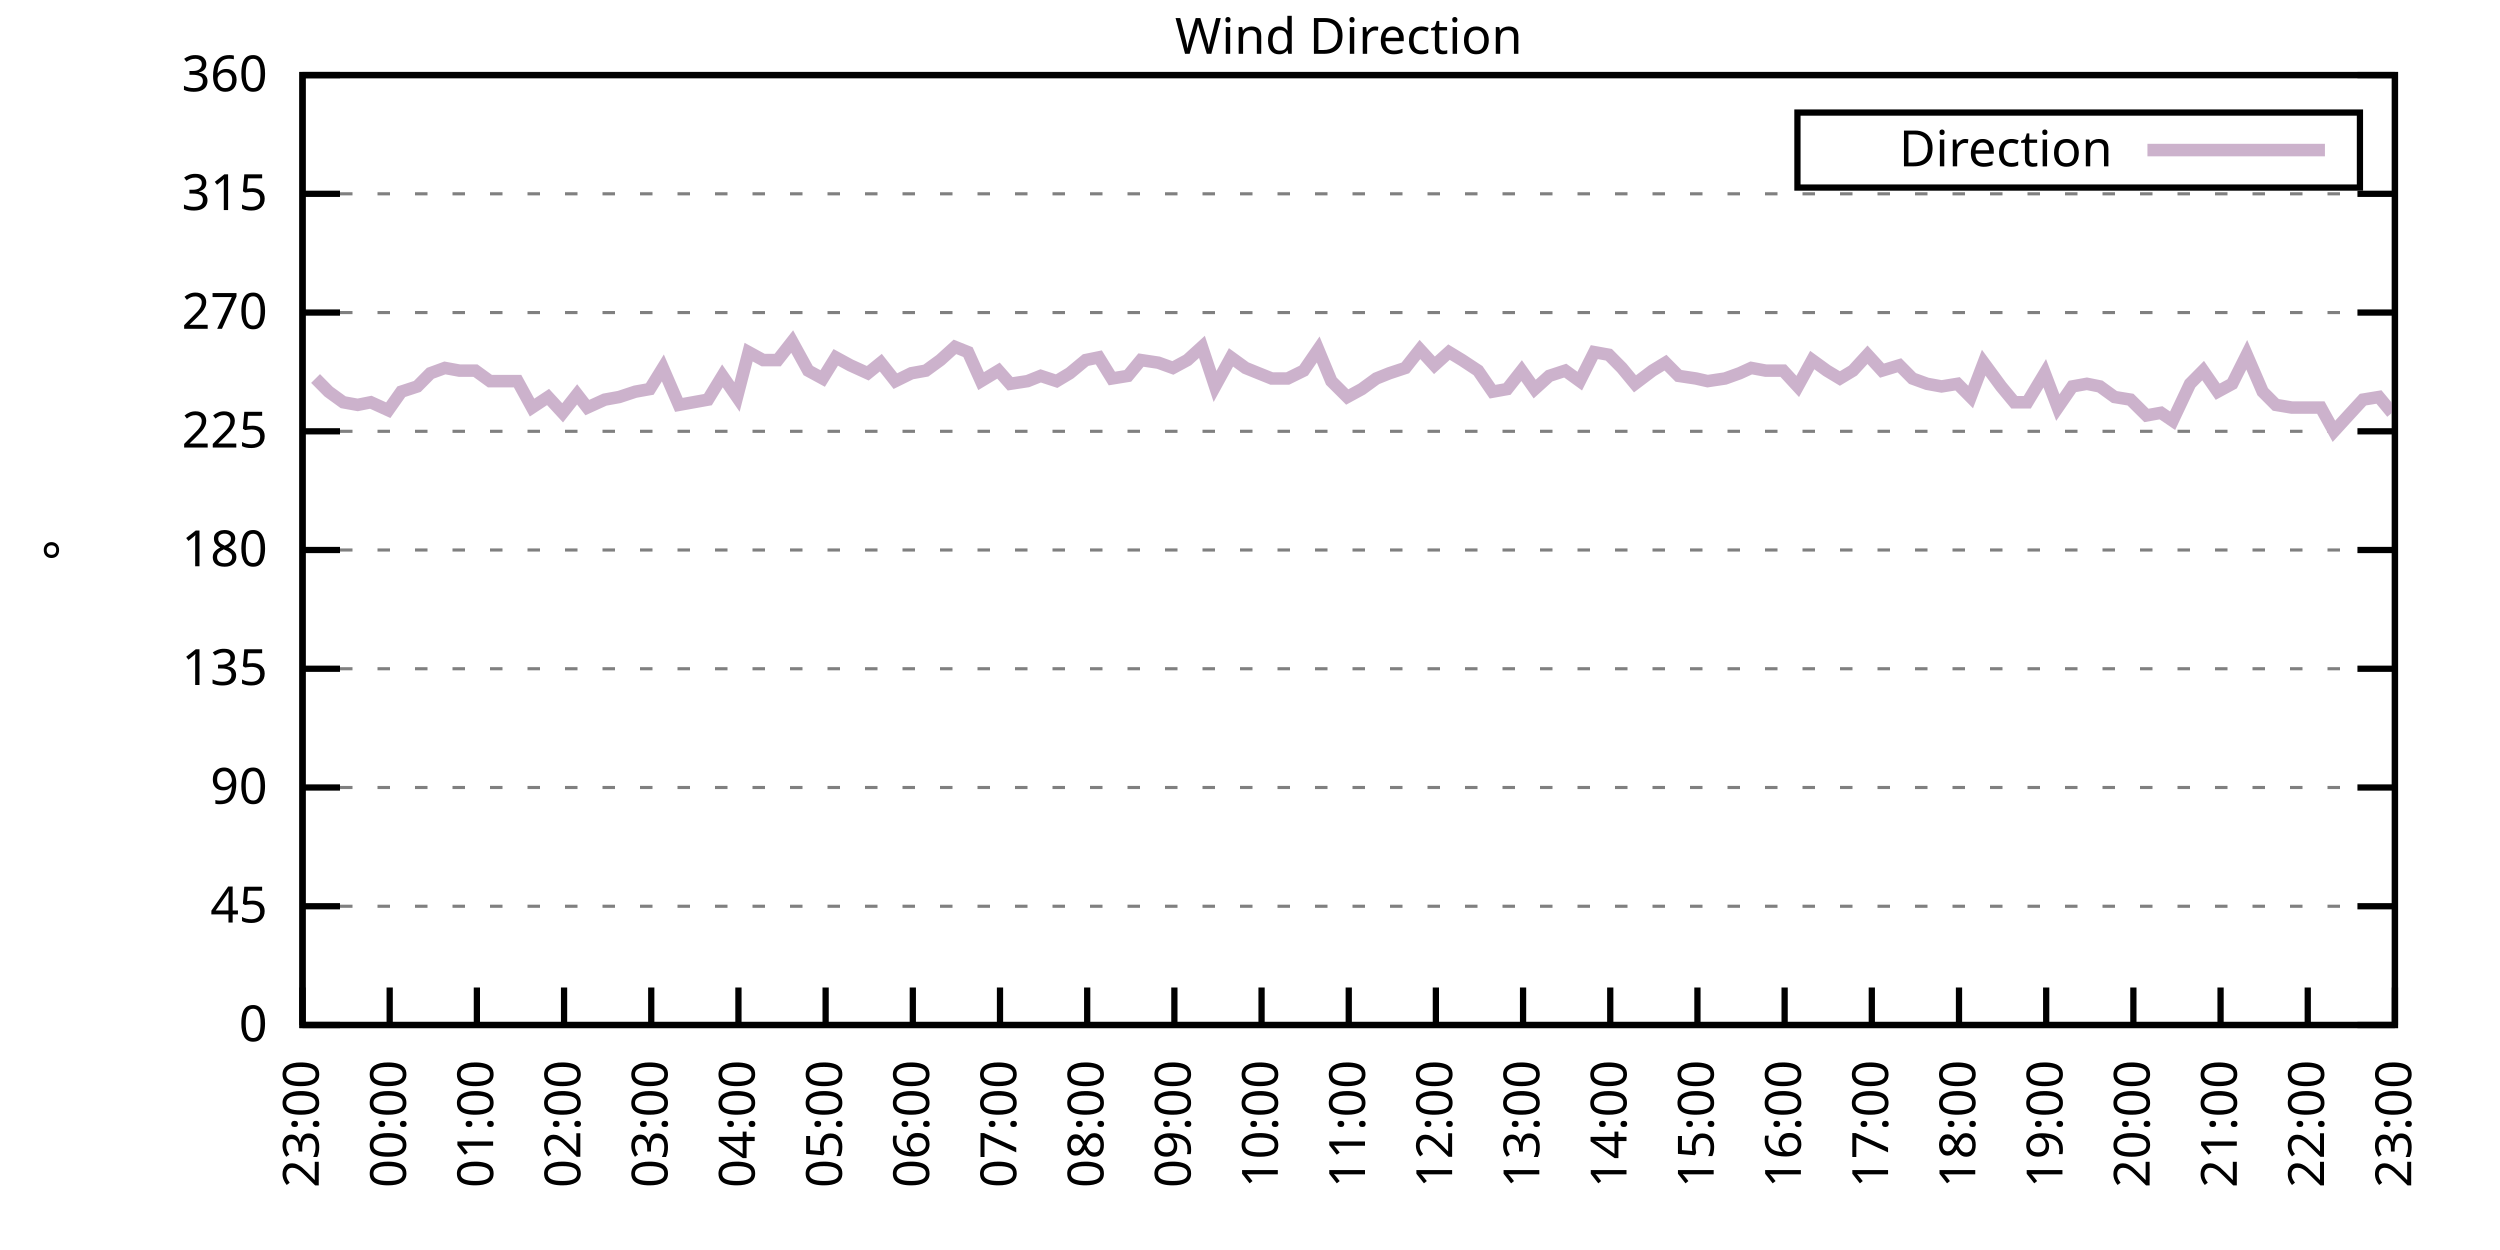
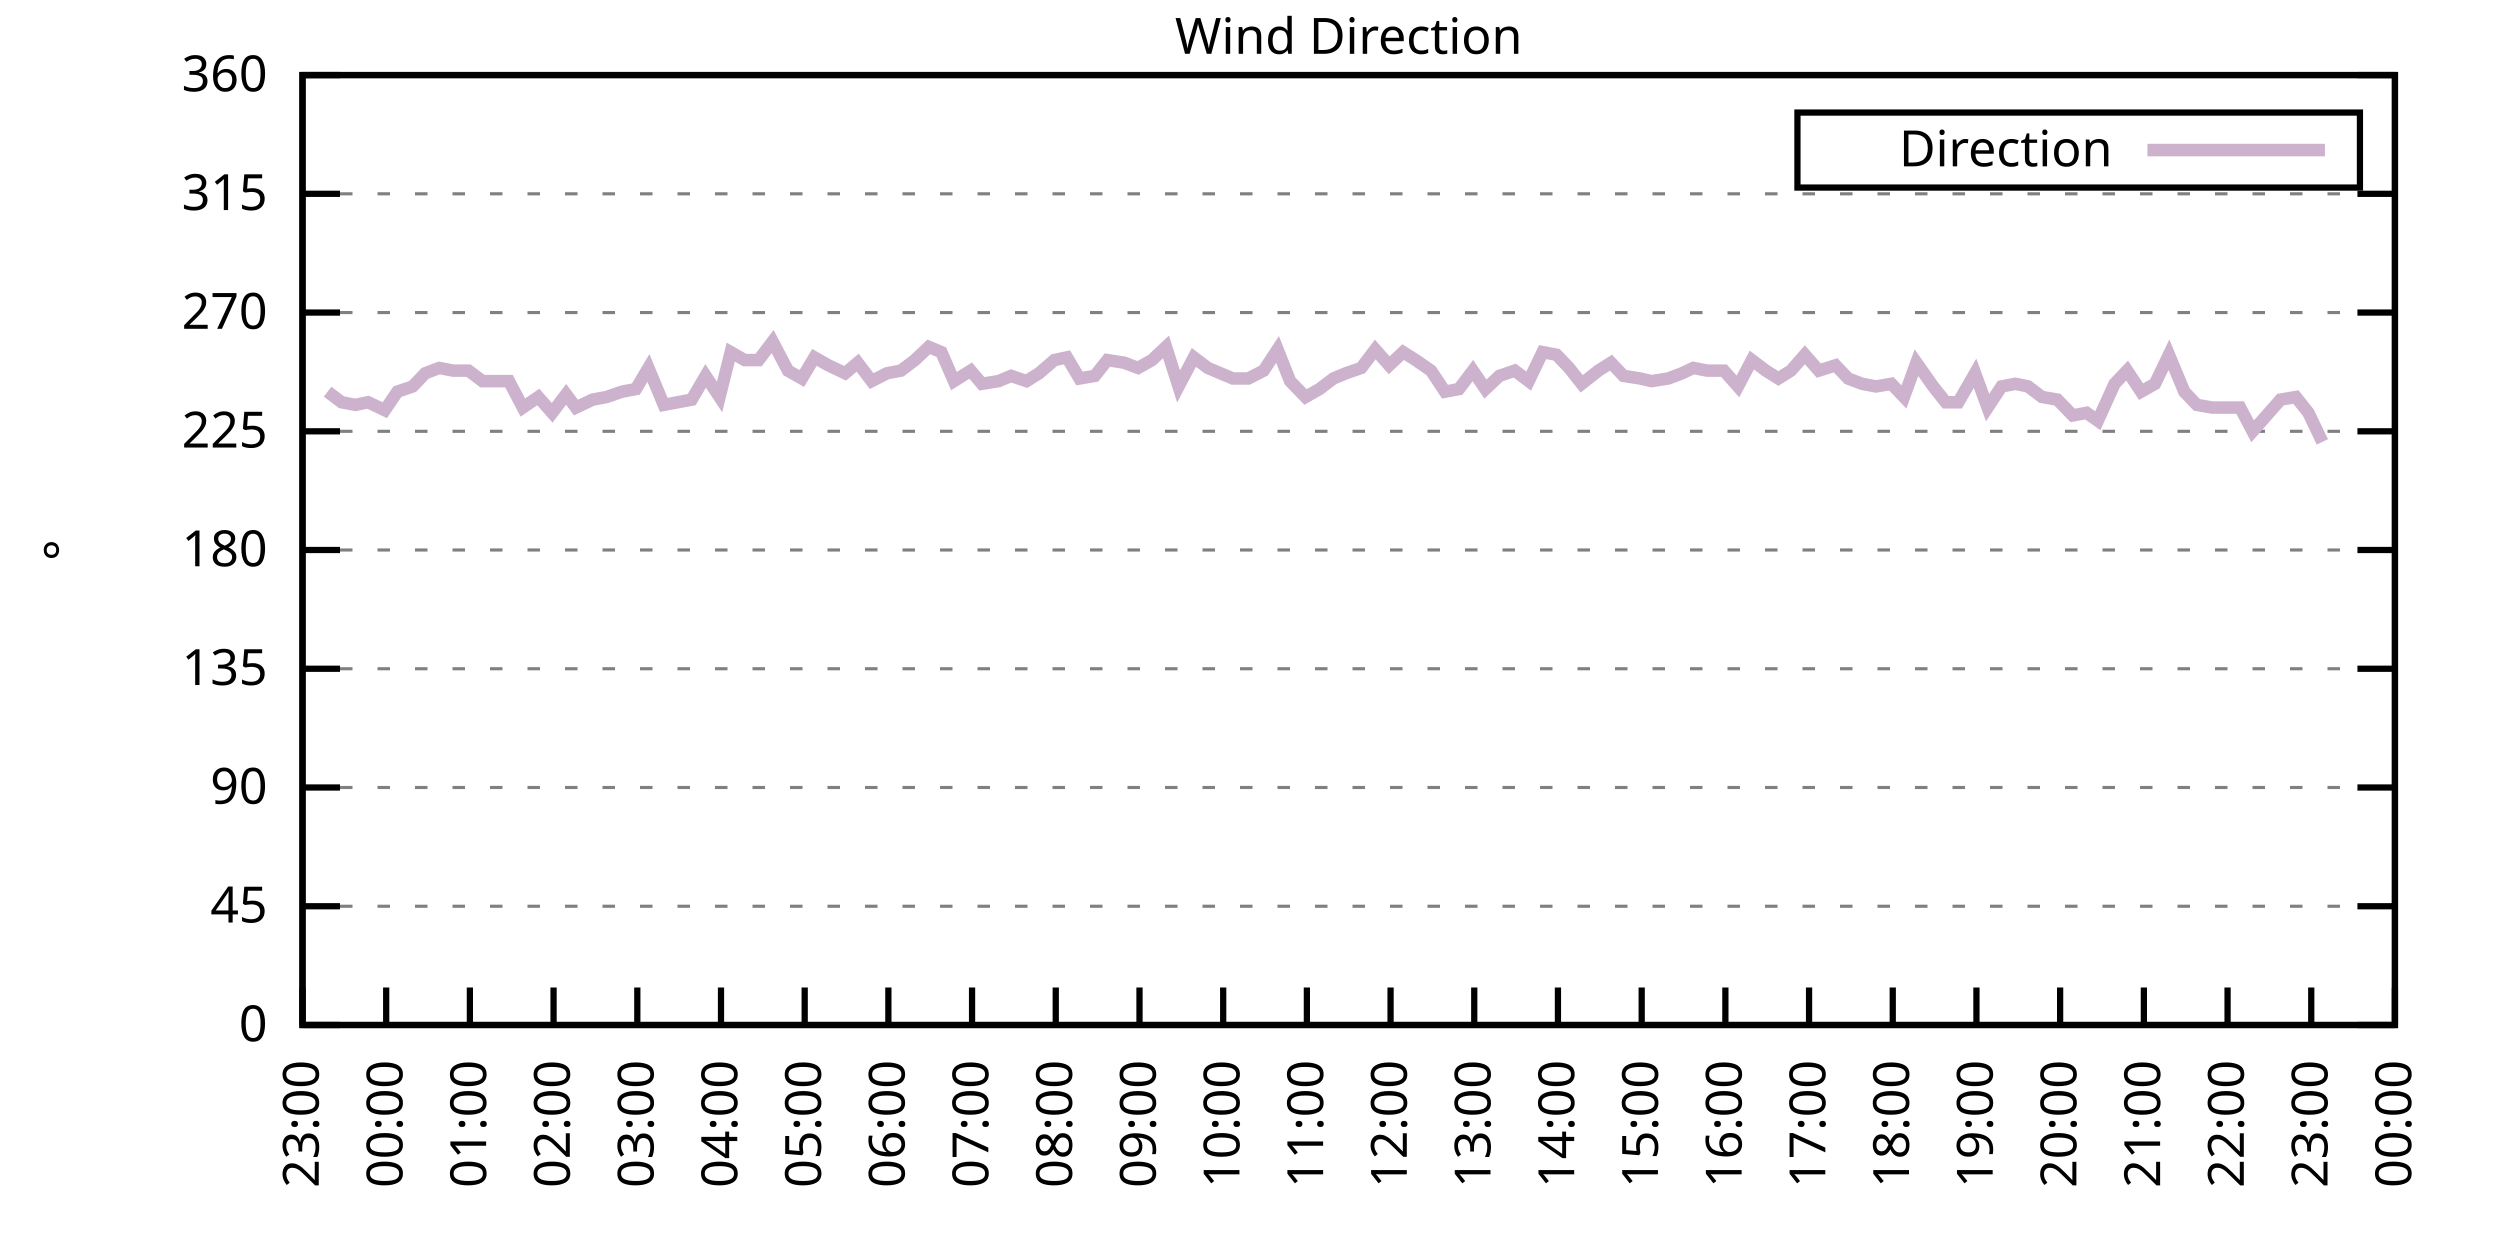
<svg xmlns="http://www.w3.org/2000/svg" xmlns:xlink="http://www.w3.org/1999/xlink" width="400" height="200" viewBox="0 0 400 200">
  <g id="gnuplot_canvas">
    <rect x="0" y="0" width="400" height="200" fill="none" />
    <defs>
      <circle id="gpDot" r="0.5" stroke-width="0.5" stroke="currentColor" />
      <path id="gpPt0" stroke-width="0.333" stroke="currentColor" d="M-1,0 h2 M0,-1 v2" />
      <path id="gpPt1" stroke-width="0.333" stroke="currentColor" d="M-1,-1 L1,1 M1,-1 L-1,1" />
      <path id="gpPt2" stroke-width="0.333" stroke="currentColor" d="M-1,0 L1,0 M0,-1 L0,1 M-1,-1 L1,1 M-1,1 L1,-1" />
      <rect id="gpPt3" stroke-width="0.333" stroke="currentColor" x="-1" y="-1" width="2" height="2" />
      <rect id="gpPt4" stroke-width="0.333" stroke="currentColor" fill="currentColor" x="-1" y="-1" width="2" height="2" />
      <circle id="gpPt5" stroke-width="0.333" stroke="currentColor" cx="0" cy="0" r="1" />
      <use xlink:href="#gpPt5" id="gpPt6" fill="currentColor" stroke="none" />
      <path id="gpPt7" stroke-width="0.333" stroke="currentColor" d="M0,-1.33 L-1.33,0.67 L1.33,0.67 z" />
      <use xlink:href="#gpPt7" id="gpPt8" fill="currentColor" stroke="none" />
      <use xlink:href="#gpPt7" id="gpPt9" stroke="currentColor" transform="rotate(180)" />
      <use xlink:href="#gpPt9" id="gpPt10" fill="currentColor" stroke="none" />
      <use xlink:href="#gpPt3" id="gpPt11" stroke="currentColor" transform="rotate(45)" />
      <use xlink:href="#gpPt11" id="gpPt12" fill="currentColor" stroke="none" />
      <path id="gpPt13" stroke-width="0.333" stroke="currentColor" d="M0,1.330 L1.265,0.411 L0.782,-1.067 L-0.782,-1.076 L-1.265,0.411 z" />
      <use xlink:href="#gpPt13" id="gpPt14" fill="currentColor" stroke="none" />
      <filter id="textbox" filterUnits="objectBoundingBox" x="0" y="0" height="1" width="1">
        <feFlood flood-color="white" flood-opacity="1" result="bgnd" />
        <feComposite in="SourceGraphic" in2="bgnd" operator="atop" />
      </filter>
      <filter id="greybox" filterUnits="objectBoundingBox" x="0" y="0" height="1" width="1">
        <feFlood flood-color="lightgrey" flood-opacity="1" result="grey" />
        <feComposite in="SourceGraphic" in2="grey" operator="atop" />
      </filter>
    </defs>
    <g fill="none" color="white" stroke="currentColor" stroke-width="1.00" stroke-linecap="butt" stroke-linejoin="miter">
</g>
    <g fill="none" color="black" stroke="currentColor" stroke-width="1.00" stroke-linecap="butt" stroke-linejoin="miter">
      <g stroke="none" shape-rendering="crispEdges">
        <polygon fill="rgb(255, 255, 255)" points="48.40,164.00 383.18,164.00 383.18,12.02 48.40,12.02 " />
      </g>
    </g>
    <g fill="none" color="black" stroke="currentColor" stroke-width="1.00" stroke-linecap="butt" stroke-linejoin="miter">
</g>
    <g fill="none" color="black" stroke="black" stroke-width="0.50" stroke-linecap="butt" stroke-linejoin="miter">
</g>
    <g fill="none" color="gray" stroke="currentColor" stroke-width="0.50" stroke-linecap="butt" stroke-linejoin="miter">
      <path stroke="gray" stroke-dasharray="2,4" class="gridline" d="M48.40,164.00 L383.19,164.00  " />
    </g>
    <g fill="none" color="gray" stroke="gray" stroke-width="1.00" stroke-linecap="butt" stroke-linejoin="miter">
</g>
    <g fill="none" color="black" stroke="currentColor" stroke-width="1.00" stroke-linecap="butt" stroke-linejoin="miter">
      <path stroke="black" d="M48.40,164.00 L54.40,164.00 M383.19,164.00 L377.19,164.00  " />
      <g transform="translate(42.80,166.60)" stroke="none" fill="black" font-family="Sans" font-size="8.00" text-anchor="end">
        <text>
          <tspan font-family="Sans"> 0</tspan>
        </text>
      </g>
    </g>
    <g fill="none" color="black" stroke="currentColor" stroke-width="1.00" stroke-linecap="butt" stroke-linejoin="miter">
</g>
    <g fill="none" color="black" stroke="black" stroke-width="0.50" stroke-linecap="butt" stroke-linejoin="miter">
</g>
    <g fill="none" color="gray" stroke="currentColor" stroke-width="0.50" stroke-linecap="butt" stroke-linejoin="miter">
      <path stroke="gray" stroke-dasharray="2,4" class="gridline" d="M48.40,145.00 L383.19,145.00  " />
    </g>
    <g fill="none" color="gray" stroke="gray" stroke-width="1.00" stroke-linecap="butt" stroke-linejoin="miter">
</g>
    <g fill="none" color="black" stroke="currentColor" stroke-width="1.00" stroke-linecap="butt" stroke-linejoin="miter">
      <path stroke="black" d="M48.40,145.00 L54.40,145.00 M383.19,145.00 L377.19,145.00  " />
      <g transform="translate(42.80,147.60)" stroke="none" fill="black" font-family="Sans" font-size="8.00" text-anchor="end">
        <text>
          <tspan font-family="Sans"> 45</tspan>
        </text>
      </g>
    </g>
    <g fill="none" color="black" stroke="currentColor" stroke-width="1.00" stroke-linecap="butt" stroke-linejoin="miter">
</g>
    <g fill="none" color="black" stroke="black" stroke-width="0.50" stroke-linecap="butt" stroke-linejoin="miter">
</g>
    <g fill="none" color="gray" stroke="currentColor" stroke-width="0.50" stroke-linecap="butt" stroke-linejoin="miter">
      <path stroke="gray" stroke-dasharray="2,4" class="gridline" d="M48.40,126.00 L383.19,126.00  " />
    </g>
    <g fill="none" color="gray" stroke="gray" stroke-width="1.00" stroke-linecap="butt" stroke-linejoin="miter">
</g>
    <g fill="none" color="black" stroke="currentColor" stroke-width="1.00" stroke-linecap="butt" stroke-linejoin="miter">
      <path stroke="black" d="M48.40,126.00 L54.40,126.00 M383.19,126.00 L377.19,126.00  " />
      <g transform="translate(42.80,128.60)" stroke="none" fill="black" font-family="Sans" font-size="8.00" text-anchor="end">
        <text>
          <tspan font-family="Sans"> 90</tspan>
        </text>
      </g>
    </g>
    <g fill="none" color="black" stroke="currentColor" stroke-width="1.00" stroke-linecap="butt" stroke-linejoin="miter">
</g>
    <g fill="none" color="black" stroke="black" stroke-width="0.50" stroke-linecap="butt" stroke-linejoin="miter">
</g>
    <g fill="none" color="gray" stroke="currentColor" stroke-width="0.50" stroke-linecap="butt" stroke-linejoin="miter">
      <path stroke="gray" stroke-dasharray="2,4" class="gridline" d="M48.40,107.00 L383.19,107.00  " />
    </g>
    <g fill="none" color="gray" stroke="gray" stroke-width="1.00" stroke-linecap="butt" stroke-linejoin="miter">
</g>
    <g fill="none" color="black" stroke="currentColor" stroke-width="1.00" stroke-linecap="butt" stroke-linejoin="miter">
      <path stroke="black" d="M48.40,107.00 L54.40,107.00 M383.19,107.00 L377.19,107.00  " />
      <g transform="translate(42.80,109.60)" stroke="none" fill="black" font-family="Sans" font-size="8.00" text-anchor="end">
        <text>
          <tspan font-family="Sans"> 135</tspan>
        </text>
      </g>
    </g>
    <g fill="none" color="black" stroke="currentColor" stroke-width="1.00" stroke-linecap="butt" stroke-linejoin="miter">
</g>
    <g fill="none" color="black" stroke="black" stroke-width="0.50" stroke-linecap="butt" stroke-linejoin="miter">
</g>
    <g fill="none" color="gray" stroke="currentColor" stroke-width="0.50" stroke-linecap="butt" stroke-linejoin="miter">
      <path stroke="gray" stroke-dasharray="2,4" class="gridline" d="M48.40,88.00 L383.19,88.00  " />
    </g>
    <g fill="none" color="gray" stroke="gray" stroke-width="1.00" stroke-linecap="butt" stroke-linejoin="miter">
</g>
    <g fill="none" color="black" stroke="currentColor" stroke-width="1.00" stroke-linecap="butt" stroke-linejoin="miter">
      <path stroke="black" d="M48.40,88.00 L54.40,88.00 M383.19,88.00 L377.19,88.00  " />
      <g transform="translate(42.80,90.60)" stroke="none" fill="black" font-family="Sans" font-size="8.00" text-anchor="end">
        <text>
          <tspan font-family="Sans"> 180</tspan>
        </text>
      </g>
    </g>
    <g fill="none" color="black" stroke="currentColor" stroke-width="1.00" stroke-linecap="butt" stroke-linejoin="miter">
</g>
    <g fill="none" color="black" stroke="black" stroke-width="0.50" stroke-linecap="butt" stroke-linejoin="miter">
</g>
    <g fill="none" color="gray" stroke="currentColor" stroke-width="0.50" stroke-linecap="butt" stroke-linejoin="miter">
      <path stroke="gray" stroke-dasharray="2,4" class="gridline" d="M48.40,69.01 L383.19,69.01  " />
    </g>
    <g fill="none" color="gray" stroke="gray" stroke-width="1.00" stroke-linecap="butt" stroke-linejoin="miter">
</g>
    <g fill="none" color="black" stroke="currentColor" stroke-width="1.00" stroke-linecap="butt" stroke-linejoin="miter">
      <path stroke="black" d="M48.40,69.01 L54.40,69.01 M383.19,69.01 L377.19,69.01  " />
      <g transform="translate(42.80,71.61)" stroke="none" fill="black" font-family="Sans" font-size="8.00" text-anchor="end">
        <text>
          <tspan font-family="Sans"> 225</tspan>
        </text>
      </g>
    </g>
    <g fill="none" color="black" stroke="currentColor" stroke-width="1.00" stroke-linecap="butt" stroke-linejoin="miter">
</g>
    <g fill="none" color="black" stroke="black" stroke-width="0.50" stroke-linecap="butt" stroke-linejoin="miter">
</g>
    <g fill="none" color="gray" stroke="currentColor" stroke-width="0.50" stroke-linecap="butt" stroke-linejoin="miter">
      <path stroke="gray" stroke-dasharray="2,4" class="gridline" d="M48.40,50.01 L383.19,50.01  " />
    </g>
    <g fill="none" color="gray" stroke="gray" stroke-width="1.00" stroke-linecap="butt" stroke-linejoin="miter">
</g>
    <g fill="none" color="black" stroke="currentColor" stroke-width="1.00" stroke-linecap="butt" stroke-linejoin="miter">
      <path stroke="black" d="M48.40,50.01 L54.40,50.01 M383.19,50.01 L377.19,50.01  " />
      <g transform="translate(42.80,52.61)" stroke="none" fill="black" font-family="Sans" font-size="8.00" text-anchor="end">
        <text>
          <tspan font-family="Sans"> 270</tspan>
        </text>
      </g>
    </g>
    <g fill="none" color="black" stroke="currentColor" stroke-width="1.00" stroke-linecap="butt" stroke-linejoin="miter">
</g>
    <g fill="none" color="black" stroke="black" stroke-width="0.50" stroke-linecap="butt" stroke-linejoin="miter">
</g>
    <g fill="none" color="gray" stroke="currentColor" stroke-width="0.50" stroke-linecap="butt" stroke-linejoin="miter">
      <path stroke="gray" stroke-dasharray="2,4" class="gridline" d="M48.40,31.01 L383.19,31.01  " />
    </g>
    <g fill="none" color="gray" stroke="gray" stroke-width="1.00" stroke-linecap="butt" stroke-linejoin="miter">
</g>
    <g fill="none" color="black" stroke="currentColor" stroke-width="1.00" stroke-linecap="butt" stroke-linejoin="miter">
      <path stroke="black" d="M48.40,31.01 L54.40,31.01 M383.19,31.01 L377.19,31.01  " />
      <g transform="translate(42.80,33.61)" stroke="none" fill="black" font-family="Sans" font-size="8.00" text-anchor="end">
        <text>
          <tspan font-family="Sans"> 315</tspan>
        </text>
      </g>
    </g>
    <g fill="none" color="black" stroke="currentColor" stroke-width="1.00" stroke-linecap="butt" stroke-linejoin="miter">
</g>
    <g fill="none" color="black" stroke="black" stroke-width="0.50" stroke-linecap="butt" stroke-linejoin="miter">
</g>
    <g fill="none" color="gray" stroke="currentColor" stroke-width="0.50" stroke-linecap="butt" stroke-linejoin="miter">
      <path stroke="gray" stroke-dasharray="2,4" class="gridline" d="M48.40,12.01 L383.19,12.01  " />
    </g>
    <g fill="none" color="gray" stroke="gray" stroke-width="1.00" stroke-linecap="butt" stroke-linejoin="miter">
</g>
    <g fill="none" color="black" stroke="currentColor" stroke-width="1.00" stroke-linecap="butt" stroke-linejoin="miter">
      <path stroke="black" d="M48.40,12.01 L54.40,12.01 M383.19,12.01 L377.19,12.01  " />
      <g transform="translate(42.80,14.61)" stroke="none" fill="black" font-family="Sans" font-size="8.00" text-anchor="end">
        <text>
          <tspan font-family="Sans"> 360</tspan>
        </text>
      </g>
    </g>
    <g fill="none" color="black" stroke="currentColor" stroke-width="1.00" stroke-linecap="butt" stroke-linejoin="miter">
      <path stroke="black" d="M48.40,164.00 L48.40,158.00  " />
      <g transform="translate(51.00,169.60) rotate(270.00)" stroke="none" fill="black" font-family="Sans" font-size="8.00" text-anchor="end">
        <text>
          <tspan font-family="Sans">23:00</tspan>
        </text>
      </g>
    </g>
    <g fill="none" color="black" stroke="currentColor" stroke-width="1.00" stroke-linecap="butt" stroke-linejoin="miter">
-       <path stroke="black" d="M62.35,164.00 L62.35,158.00  " />
-       <g transform="translate(64.95,169.60) rotate(270.00)" stroke="none" fill="black" font-family="Sans" font-size="8.00" text-anchor="end">
+       <path stroke="black" d="M61.79,164.00 L61.79,158.00  " />
+       <g transform="translate(64.39,169.60) rotate(270.00)" stroke="none" fill="black" font-family="Sans" font-size="8.00" text-anchor="end">
        <text>
          <tspan font-family="Sans">00:00</tspan>
        </text>
      </g>
    </g>
    <g fill="none" color="black" stroke="currentColor" stroke-width="1.00" stroke-linecap="butt" stroke-linejoin="miter">
-       <path stroke="black" d="M76.30,164.00 L76.30,158.00  " />
-       <g transform="translate(78.90,169.60) rotate(270.00)" stroke="none" fill="black" font-family="Sans" font-size="8.00" text-anchor="end">
+       <path stroke="black" d="M75.18,164.00 L75.18,158.00  " />
+       <g transform="translate(77.78,169.60) rotate(270.00)" stroke="none" fill="black" font-family="Sans" font-size="8.00" text-anchor="end">
        <text>
          <tspan font-family="Sans">01:00</tspan>
        </text>
      </g>
    </g>
    <g fill="none" color="black" stroke="currentColor" stroke-width="1.00" stroke-linecap="butt" stroke-linejoin="miter">
-       <path stroke="black" d="M90.25,164.00 L90.25,158.00  " />
-       <g transform="translate(92.85,169.60) rotate(270.00)" stroke="none" fill="black" font-family="Sans" font-size="8.00" text-anchor="end">
+       <path stroke="black" d="M88.57,164.00 L88.57,158.00  " />
+       <g transform="translate(91.17,169.60) rotate(270.00)" stroke="none" fill="black" font-family="Sans" font-size="8.00" text-anchor="end">
        <text>
          <tspan font-family="Sans">02:00</tspan>
        </text>
      </g>
    </g>
    <g fill="none" color="black" stroke="currentColor" stroke-width="1.00" stroke-linecap="butt" stroke-linejoin="miter">
-       <path stroke="black" d="M104.20,164.00 L104.20,158.00  " />
-       <g transform="translate(106.80,169.60) rotate(270.00)" stroke="none" fill="black" font-family="Sans" font-size="8.00" text-anchor="end">
+       <path stroke="black" d="M101.97,164.00 L101.97,158.00  " />
+       <g transform="translate(104.57,169.60) rotate(270.00)" stroke="none" fill="black" font-family="Sans" font-size="8.00" text-anchor="end">
        <text>
          <tspan font-family="Sans">03:00</tspan>
        </text>
      </g>
    </g>
    <g fill="none" color="black" stroke="currentColor" stroke-width="1.00" stroke-linecap="butt" stroke-linejoin="miter">
-       <path stroke="black" d="M118.15,164.00 L118.15,158.00  " />
-       <g transform="translate(120.75,169.60) rotate(270.00)" stroke="none" fill="black" font-family="Sans" font-size="8.00" text-anchor="end">
+       <path stroke="black" d="M115.36,164.00 L115.36,158.00  " />
+       <g transform="translate(117.96,169.60) rotate(270.00)" stroke="none" fill="black" font-family="Sans" font-size="8.00" text-anchor="end">
        <text>
          <tspan font-family="Sans">04:00</tspan>
        </text>
      </g>
    </g>
    <g fill="none" color="black" stroke="currentColor" stroke-width="1.00" stroke-linecap="butt" stroke-linejoin="miter">
-       <path stroke="black" d="M132.10,164.00 L132.10,158.00  " />
-       <g transform="translate(134.70,169.60) rotate(270.00)" stroke="none" fill="black" font-family="Sans" font-size="8.00" text-anchor="end">
+       <path stroke="black" d="M128.75,164.00 L128.75,158.00  " />
+       <g transform="translate(131.35,169.60) rotate(270.00)" stroke="none" fill="black" font-family="Sans" font-size="8.00" text-anchor="end">
        <text>
          <tspan font-family="Sans">05:00</tspan>
        </text>
      </g>
    </g>
    <g fill="none" color="black" stroke="currentColor" stroke-width="1.00" stroke-linecap="butt" stroke-linejoin="miter">
-       <path stroke="black" d="M146.05,164.00 L146.05,158.00  " />
-       <g transform="translate(148.65,169.60) rotate(270.00)" stroke="none" fill="black" font-family="Sans" font-size="8.00" text-anchor="end">
+       <path stroke="black" d="M142.14,164.00 L142.14,158.00  " />
+       <g transform="translate(144.74,169.60) rotate(270.00)" stroke="none" fill="black" font-family="Sans" font-size="8.00" text-anchor="end">
        <text>
          <tspan font-family="Sans">06:00</tspan>
        </text>
      </g>
    </g>
    <g fill="none" color="black" stroke="currentColor" stroke-width="1.00" stroke-linecap="butt" stroke-linejoin="miter">
-       <path stroke="black" d="M160.00,164.00 L160.00,158.00  " />
-       <g transform="translate(162.60,169.60) rotate(270.00)" stroke="none" fill="black" font-family="Sans" font-size="8.00" text-anchor="end">
+       <path stroke="black" d="M155.53,164.00 L155.53,158.00  " />
+       <g transform="translate(158.13,169.60) rotate(270.00)" stroke="none" fill="black" font-family="Sans" font-size="8.00" text-anchor="end">
        <text>
          <tspan font-family="Sans">07:00</tspan>
        </text>
      </g>
    </g>
    <g fill="none" color="black" stroke="currentColor" stroke-width="1.00" stroke-linecap="butt" stroke-linejoin="miter">
-       <path stroke="black" d="M173.95,164.00 L173.95,158.00  " />
-       <g transform="translate(176.55,169.60) rotate(270.00)" stroke="none" fill="black" font-family="Sans" font-size="8.00" text-anchor="end">
+       <path stroke="black" d="M168.92,164.00 L168.92,158.00  " />
+       <g transform="translate(171.52,169.60) rotate(270.00)" stroke="none" fill="black" font-family="Sans" font-size="8.00" text-anchor="end">
        <text>
          <tspan font-family="Sans">08:00</tspan>
        </text>
      </g>
    </g>
    <g fill="none" color="black" stroke="currentColor" stroke-width="1.00" stroke-linecap="butt" stroke-linejoin="miter">
-       <path stroke="black" d="M187.90,164.00 L187.90,158.00  " />
-       <g transform="translate(190.50,169.60) rotate(270.00)" stroke="none" fill="black" font-family="Sans" font-size="8.00" text-anchor="end">
+       <path stroke="black" d="M182.32,164.00 L182.32,158.00  " />
+       <g transform="translate(184.92,169.60) rotate(270.00)" stroke="none" fill="black" font-family="Sans" font-size="8.00" text-anchor="end">
        <text>
          <tspan font-family="Sans">09:00</tspan>
        </text>
      </g>
    </g>
    <g fill="none" color="black" stroke="currentColor" stroke-width="1.00" stroke-linecap="butt" stroke-linejoin="miter">
-       <path stroke="black" d="M201.85,164.00 L201.85,158.00  " />
-       <g transform="translate(204.45,169.60) rotate(270.00)" stroke="none" fill="black" font-family="Sans" font-size="8.00" text-anchor="end">
+       <path stroke="black" d="M195.71,164.00 L195.71,158.00  " />
+       <g transform="translate(198.31,169.60) rotate(270.00)" stroke="none" fill="black" font-family="Sans" font-size="8.00" text-anchor="end">
        <text>
          <tspan font-family="Sans">10:00</tspan>
        </text>
      </g>
    </g>
    <g fill="none" color="black" stroke="currentColor" stroke-width="1.00" stroke-linecap="butt" stroke-linejoin="miter">
-       <path stroke="black" d="M215.80,164.00 L215.80,158.00  " />
-       <g transform="translate(218.40,169.60) rotate(270.00)" stroke="none" fill="black" font-family="Sans" font-size="8.00" text-anchor="end">
+       <path stroke="black" d="M209.10,164.00 L209.10,158.00  " />
+       <g transform="translate(211.70,169.60) rotate(270.00)" stroke="none" fill="black" font-family="Sans" font-size="8.00" text-anchor="end">
        <text>
          <tspan font-family="Sans">11:00</tspan>
        </text>
      </g>
    </g>
    <g fill="none" color="black" stroke="currentColor" stroke-width="1.00" stroke-linecap="butt" stroke-linejoin="miter">
-       <path stroke="black" d="M229.74,164.00 L229.74,158.00  " />
-       <g transform="translate(232.34,169.60) rotate(270.00)" stroke="none" fill="black" font-family="Sans" font-size="8.00" text-anchor="end">
+       <path stroke="black" d="M222.49,164.00 L222.49,158.00  " />
+       <g transform="translate(225.09,169.60) rotate(270.00)" stroke="none" fill="black" font-family="Sans" font-size="8.00" text-anchor="end">
        <text>
          <tspan font-family="Sans">12:00</tspan>
        </text>
      </g>
    </g>
    <g fill="none" color="black" stroke="currentColor" stroke-width="1.00" stroke-linecap="butt" stroke-linejoin="miter">
-       <path stroke="black" d="M243.69,164.00 L243.69,158.00  " />
-       <g transform="translate(246.29,169.60) rotate(270.00)" stroke="none" fill="black" font-family="Sans" font-size="8.00" text-anchor="end">
+       <path stroke="black" d="M235.88,164.00 L235.88,158.00  " />
+       <g transform="translate(238.48,169.60) rotate(270.00)" stroke="none" fill="black" font-family="Sans" font-size="8.00" text-anchor="end">
        <text>
          <tspan font-family="Sans">13:00</tspan>
        </text>
      </g>
    </g>
    <g fill="none" color="black" stroke="currentColor" stroke-width="1.00" stroke-linecap="butt" stroke-linejoin="miter">
-       <path stroke="black" d="M257.64,164.00 L257.64,158.00  " />
-       <g transform="translate(260.24,169.60) rotate(270.00)" stroke="none" fill="black" font-family="Sans" font-size="8.00" text-anchor="end">
+       <path stroke="black" d="M249.27,164.00 L249.27,158.00  " />
+       <g transform="translate(251.87,169.60) rotate(270.00)" stroke="none" fill="black" font-family="Sans" font-size="8.00" text-anchor="end">
        <text>
          <tspan font-family="Sans">14:00</tspan>
        </text>
      </g>
    </g>
    <g fill="none" color="black" stroke="currentColor" stroke-width="1.00" stroke-linecap="butt" stroke-linejoin="miter">
-       <path stroke="black" d="M271.59,164.00 L271.59,158.00  " />
-       <g transform="translate(274.19,169.60) rotate(270.00)" stroke="none" fill="black" font-family="Sans" font-size="8.00" text-anchor="end">
+       <path stroke="black" d="M262.67,164.00 L262.67,158.00  " />
+       <g transform="translate(265.27,169.60) rotate(270.00)" stroke="none" fill="black" font-family="Sans" font-size="8.00" text-anchor="end">
        <text>
          <tspan font-family="Sans">15:00</tspan>
        </text>
      </g>
    </g>
    <g fill="none" color="black" stroke="currentColor" stroke-width="1.00" stroke-linecap="butt" stroke-linejoin="miter">
-       <path stroke="black" d="M285.54,164.00 L285.54,158.00  " />
-       <g transform="translate(288.14,169.60) rotate(270.00)" stroke="none" fill="black" font-family="Sans" font-size="8.00" text-anchor="end">
+       <path stroke="black" d="M276.06,164.00 L276.06,158.00  " />
+       <g transform="translate(278.66,169.60) rotate(270.00)" stroke="none" fill="black" font-family="Sans" font-size="8.00" text-anchor="end">
        <text>
          <tspan font-family="Sans">16:00</tspan>
        </text>
      </g>
    </g>
    <g fill="none" color="black" stroke="currentColor" stroke-width="1.00" stroke-linecap="butt" stroke-linejoin="miter">
-       <path stroke="black" d="M299.49,164.00 L299.49,158.00  " />
-       <g transform="translate(302.09,169.60) rotate(270.00)" stroke="none" fill="black" font-family="Sans" font-size="8.00" text-anchor="end">
+       <path stroke="black" d="M289.45,164.00 L289.45,158.00  " />
+       <g transform="translate(292.05,169.60) rotate(270.00)" stroke="none" fill="black" font-family="Sans" font-size="8.00" text-anchor="end">
        <text>
          <tspan font-family="Sans">17:00</tspan>
        </text>
      </g>
    </g>
    <g fill="none" color="black" stroke="currentColor" stroke-width="1.00" stroke-linecap="butt" stroke-linejoin="miter">
-       <path stroke="black" d="M313.44,164.00 L313.44,158.00  " />
-       <g transform="translate(316.04,169.60) rotate(270.00)" stroke="none" fill="black" font-family="Sans" font-size="8.00" text-anchor="end">
+       <path stroke="black" d="M302.84,164.00 L302.84,158.00  " />
+       <g transform="translate(305.44,169.60) rotate(270.00)" stroke="none" fill="black" font-family="Sans" font-size="8.00" text-anchor="end">
        <text>
          <tspan font-family="Sans">18:00</tspan>
        </text>
      </g>
    </g>
    <g fill="none" color="black" stroke="currentColor" stroke-width="1.00" stroke-linecap="butt" stroke-linejoin="miter">
-       <path stroke="black" d="M327.39,164.00 L327.39,158.00  " />
-       <g transform="translate(329.99,169.60) rotate(270.00)" stroke="none" fill="black" font-family="Sans" font-size="8.00" text-anchor="end">
+       <path stroke="black" d="M316.23,164.00 L316.23,158.00  " />
+       <g transform="translate(318.83,169.60) rotate(270.00)" stroke="none" fill="black" font-family="Sans" font-size="8.00" text-anchor="end">
        <text>
          <tspan font-family="Sans">19:00</tspan>
        </text>
      </g>
    </g>
    <g fill="none" color="black" stroke="currentColor" stroke-width="1.00" stroke-linecap="butt" stroke-linejoin="miter">
-       <path stroke="black" d="M341.34,164.00 L341.34,158.00  " />
-       <g transform="translate(343.94,169.60) rotate(270.00)" stroke="none" fill="black" font-family="Sans" font-size="8.00" text-anchor="end">
+       <path stroke="black" d="M329.62,164.00 L329.62,158.00  " />
+       <g transform="translate(332.22,169.60) rotate(270.00)" stroke="none" fill="black" font-family="Sans" font-size="8.00" text-anchor="end">
        <text>
          <tspan font-family="Sans">20:00</tspan>
        </text>
      </g>
    </g>
    <g fill="none" color="black" stroke="currentColor" stroke-width="1.00" stroke-linecap="butt" stroke-linejoin="miter">
-       <path stroke="black" d="M355.29,164.00 L355.29,158.00  " />
-       <g transform="translate(357.89,169.60) rotate(270.00)" stroke="none" fill="black" font-family="Sans" font-size="8.00" text-anchor="end">
+       <path stroke="black" d="M343.02,164.00 L343.02,158.00  " />
+       <g transform="translate(345.62,169.60) rotate(270.00)" stroke="none" fill="black" font-family="Sans" font-size="8.00" text-anchor="end">
        <text>
          <tspan font-family="Sans">21:00</tspan>
        </text>
      </g>
    </g>
    <g fill="none" color="black" stroke="currentColor" stroke-width="1.00" stroke-linecap="butt" stroke-linejoin="miter">
-       <path stroke="black" d="M369.24,164.00 L369.24,158.00  " />
-       <g transform="translate(371.84,169.60) rotate(270.00)" stroke="none" fill="black" font-family="Sans" font-size="8.00" text-anchor="end">
+       <path stroke="black" d="M356.41,164.00 L356.41,158.00  " />
+       <g transform="translate(359.01,169.60) rotate(270.00)" stroke="none" fill="black" font-family="Sans" font-size="8.00" text-anchor="end">
        <text>
          <tspan font-family="Sans">22:00</tspan>
+         </text>
+       </g>
+     </g>
+     <g fill="none" color="black" stroke="currentColor" stroke-width="1.00" stroke-linecap="butt" stroke-linejoin="miter">
+       <path stroke="black" d="M369.80,164.00 L369.80,158.00  " />
+       <g transform="translate(372.40,169.60) rotate(270.00)" stroke="none" fill="black" font-family="Sans" font-size="8.00" text-anchor="end">
+         <text>
+           <tspan font-family="Sans">23:00</tspan>
        </text>
      </g>
    </g>
    <g fill="none" color="black" stroke="currentColor" stroke-width="1.00" stroke-linecap="butt" stroke-linejoin="miter">
      <path stroke="black" d="M383.19,164.00 L383.19,158.00  " />
      <g transform="translate(385.79,169.60) rotate(270.00)" stroke="none" fill="black" font-family="Sans" font-size="8.00" text-anchor="end">
        <text>
-           <tspan font-family="Sans">23:00</tspan>
+           <tspan font-family="Sans">00:00</tspan>
        </text>
      </g>
    </g>
    <g fill="none" color="black" stroke="currentColor" stroke-width="1.00" stroke-linecap="butt" stroke-linejoin="miter">
</g>
    <g fill="none" color="black" stroke="currentColor" stroke-width="1.00" stroke-linecap="butt" stroke-linejoin="miter">
      <path stroke="black" d="M48.40,12.01 L48.40,164.00 L383.19,164.00 L383.19,12.01 L48.40,12.01 Z  " />
    </g>
    <g fill="none" color="black" stroke="currentColor" stroke-width="1.00" stroke-linecap="butt" stroke-linejoin="miter">
</g>
    <g fill="none" color="black" stroke="currentColor" stroke-width="1.00" stroke-linecap="butt" stroke-linejoin="miter">
      <path stroke="black" d="M287.59,30.01 L287.59,18.01 L377.59,18.01 L377.59,30.01 L287.59,30.01 Z  " />
    </g>
    <g id="Wind_direction_plot_1">
      <g fill="none" color="white" stroke="black" stroke-width="2.00" stroke-linecap="butt" stroke-linejoin="miter">
</g>
      <g fill="none" color="black" stroke="currentColor" stroke-width="2.00" stroke-linecap="butt" stroke-linejoin="miter">
        <g transform="translate(337.99,26.61)" stroke="none" fill="black" font-family="Sans" font-size="8.00" text-anchor="end">
          <text>
            <tspan font-family="Sans">Direction</tspan>
          </text>
        </g>
      </g>
      <g fill="none" color="black" stroke="currentColor" stroke-width="2.00" stroke-linecap="butt" stroke-linejoin="miter">
-         <path stroke="rgb(204, 178, 204)" d="M343.59,24.01 L371.99,24.01 M50.49,60.56 L52.58,62.67 L54.91,64.36 L57.23,64.78 L59.33,64.36 L62.12,65.63   L64.21,62.67 L66.77,61.83 L68.86,59.72 L71.18,58.87 L73.51,59.30 L76.07,59.30 L78.39,60.98 L82.81,60.98   L85.13,65.21 L87.69,63.52 L90.02,66.05 L92.34,63.10 L93.97,65.21 L96.76,63.94 L99.08,63.52 L101.64,62.67   L103.97,62.25 L106.06,58.87 L108.62,64.78 L110.94,64.36 L113.27,63.94 L115.59,60.14 L117.92,63.52 L119.78,56.34   L122.10,57.61 L124.43,57.61 L126.75,54.65 L129.31,59.30 L131.63,60.56 L133.72,57.18 L136.05,58.45 L138.84,59.72   L140.93,58.03 L143.26,60.98 L145.81,59.72 L148.14,59.30 L150.46,57.61 L152.79,55.50 L154.88,56.34 L156.97,60.98   L159.76,59.30 L161.62,61.41 L164.41,60.98 L166.51,60.14 L169.06,60.98 L171.16,59.72 L173.71,57.61 L175.81,57.18   L177.90,60.56 L180.46,60.14 L182.55,57.61 L185.34,58.03 L187.66,58.87 L189.99,57.61 L192.31,55.50 L194.41,61.83   L196.96,57.18 L199.29,58.87 L201.38,59.72 L203.47,60.56 L206.03,60.56 L208.59,59.30 L210.91,55.92 L213.01,60.98   L215.56,63.52 L217.89,62.25 L220.21,60.56 L222.30,59.72 L224.86,58.87 L227.19,55.92 L229.51,58.45 L231.84,56.34   L233.93,57.61 L236.49,59.30 L238.81,62.67 L241.14,62.25 L243.46,59.30 L245.55,62.25 L247.88,60.14 L250.44,59.30   L252.76,60.98 L255.09,56.34 L257.41,56.76 L259.50,58.87 L261.60,61.41 L264.39,59.30 L266.48,58.03 L268.57,60.14   L271.36,60.56 L273.22,60.98 L276.01,60.56 L278.34,59.72 L280.20,58.87 L282.52,59.30 L285.31,59.30 L287.64,61.83   L289.96,57.61 L292.29,59.30 L294.38,60.56 L296.47,59.30 L298.80,56.76 L301.12,59.30 L303.91,58.45 L306.00,60.56   L308.33,61.41 L310.65,61.83 L313.21,61.41 L315.30,63.52 L317.39,58.03 L320.18,61.83 L322.28,64.36 L324.37,64.36   L327.16,59.72 L329.25,65.21 L331.58,61.83 L333.90,61.41 L335.99,61.83 L338.32,63.52 L340.88,63.94 L343.43,66.47   L345.76,66.05 L347.62,67.32 L350.41,61.41 L352.50,59.30 L354.83,62.67 L357.15,61.41 L359.48,56.76 L362.03,62.67   L364.13,64.78 L366.68,65.21 L368.54,65.21 L371.33,65.21 L373.43,69.01 L375.75,66.47 L378.08,63.94 L380.63,63.52   L382.73,66.05  " />
+         <path stroke="rgb(204, 178, 204)" d="M343.59,24.01 L371.99,24.01 M52.42,62.67 L54.65,64.36 L56.88,64.78 L58.89,64.36 L61.57,65.63 L63.58,62.67   L66.03,61.83 L68.04,59.72 L70.27,58.87 L72.50,59.30 L74.96,59.30 L77.19,60.98 L81.43,60.98 L83.66,65.21   L86.12,63.52 L88.35,66.05 L90.58,63.10 L92.15,65.21 L94.82,63.94 L97.06,63.52 L99.51,62.67 L101.74,62.25   L103.75,58.87 L106.21,64.78 L108.44,64.36 L110.67,63.94 L112.90,60.14 L115.13,63.52 L116.92,56.34 L119.15,57.61   L121.38,57.61 L123.62,54.65 L126.07,59.30 L128.30,60.56 L130.31,57.18 L132.54,58.45 L135.22,59.72 L137.23,58.03   L139.46,60.98 L141.92,59.72 L144.15,59.30 L146.38,57.61 L148.61,55.50 L150.62,56.34 L152.63,60.98 L155.31,59.30   L157.10,61.41 L159.77,60.98 L161.78,60.14 L164.24,60.98 L166.25,59.72 L168.70,57.61 L170.71,57.18 L172.72,60.56   L175.17,60.14 L177.18,57.61 L179.86,58.03 L182.09,58.87 L184.32,57.61 L186.56,55.50 L188.57,61.83 L191.02,57.18   L193.25,58.87 L195.26,59.72 L197.27,60.56 L199.73,60.56 L202.18,59.30 L204.41,55.92 L206.42,60.98 L208.88,63.52   L211.11,62.25 L213.34,60.56 L215.35,59.72 L217.80,58.87 L220.04,55.92 L222.27,58.45 L224.50,56.34 L226.51,57.61   L228.96,59.30 L231.20,62.67 L233.43,62.25 L235.66,59.30 L237.67,62.25 L239.90,60.14 L242.36,59.30 L244.59,60.98   L246.82,56.34 L249.05,56.76 L251.06,58.87 L253.07,61.41 L255.75,59.30 L257.76,58.03 L259.76,60.14 L262.44,60.56   L264.23,60.98 L266.91,60.56 L269.14,59.72 L270.92,58.87 L273.16,59.30 L275.83,59.30 L278.07,61.83 L280.30,57.61   L282.53,59.30 L284.54,60.56 L286.55,59.30 L288.78,56.76 L291.01,59.30 L293.69,58.45 L295.70,60.56 L297.93,61.41   L300.16,61.83 L302.62,61.41 L304.63,63.52 L306.63,58.03 L309.31,61.83 L311.32,64.36 L313.33,64.36 L316.01,59.72   L318.02,65.21 L320.25,61.83 L322.48,61.41 L324.49,61.83 L326.72,63.52 L329.18,63.94 L331.63,66.47 L333.86,66.05   L335.65,67.32 L338.33,61.41 L340.34,59.30 L342.57,62.67 L344.80,61.41 L347.03,56.76 L349.49,62.67 L351.50,64.78   L353.95,65.21 L355.74,65.21 L358.42,65.21 L360.42,69.01 L362.66,66.47 L364.89,63.94 L367.34,63.52 L369.35,66.05   L371.58,70.70  " />
      </g>
    </g>
    <g fill="none" color="black" stroke="currentColor" stroke-width="2.00" stroke-linecap="butt" stroke-linejoin="miter">
</g>
    <g fill="none" color="black" stroke="black" stroke-width="1.00" stroke-linecap="butt" stroke-linejoin="miter">
</g>
    <g fill="none" color="black" stroke="currentColor" stroke-width="1.00" stroke-linecap="butt" stroke-linejoin="miter">
      <path stroke="black" d="M48.40,12.01 L48.40,164.00 L383.19,164.00 L383.19,12.01 L48.40,12.01 Z  " />
      <g transform="translate(12.80,88.01) rotate(270.00)" stroke="none" fill="black" font-family="Sans" font-size="8.00" text-anchor="middle">
        <text>
          <tspan font-family="Sans">°</tspan>
        </text>
      </g>
    </g>
    <g fill="none" color="black" stroke="currentColor" stroke-width="1.00" stroke-linecap="butt" stroke-linejoin="miter">
</g>
    <g fill="none" color="black" stroke="currentColor" stroke-width="1.00" stroke-linecap="butt" stroke-linejoin="miter">
      <g transform="translate(215.79,8.61)" stroke="none" fill="black" font-family="Sans" font-size="8.00" text-anchor="middle">
        <text>
          <tspan font-family="Sans">Wind Direction</tspan>
        </text>
      </g>
    </g>
    <g fill="none" color="black" stroke="currentColor" stroke-width="1.00" stroke-linecap="butt" stroke-linejoin="miter">
</g>
  </g>
</svg>
